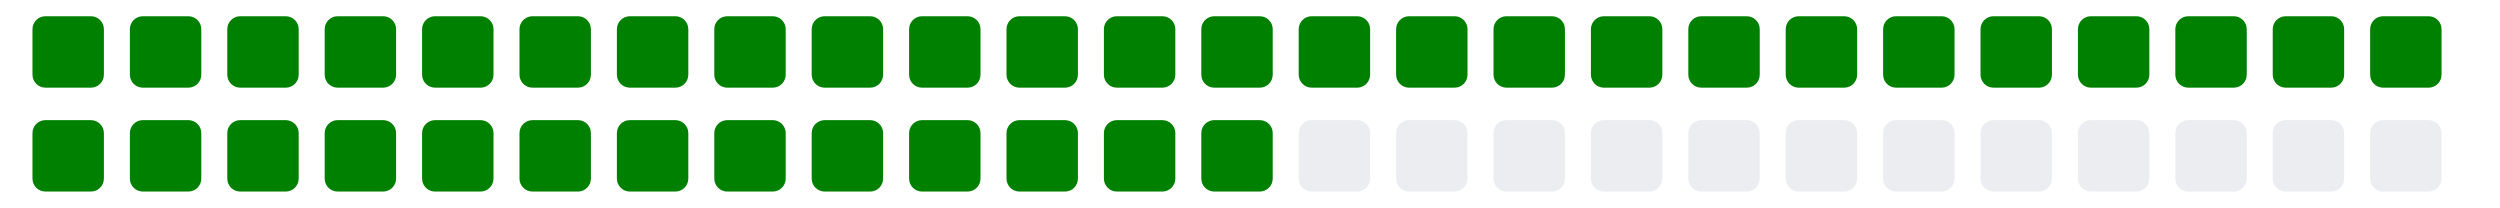
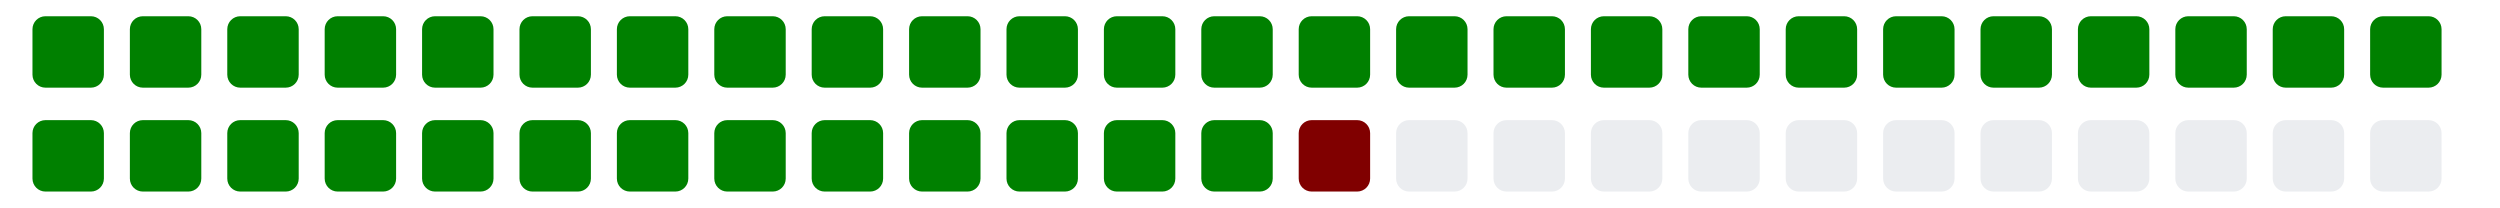
<svg xmlns="http://www.w3.org/2000/svg" viewBox="0 0 385 11" width="385" height="32">
  <g>
    <rect class="day" x="5" y="-8" width="11" height="11" fill="#008000" rx="2" ry="2" />
    <rect class="day" x="5" y="8" width="11" height="11" fill="#008000" rx="2" ry="2" />
    <rect class="day" x="20" y="-8" width="11" height="11" fill="#008000" rx="2" ry="2" />
    <rect class="day" x="20" y="8" width="11" height="11" fill="#008000" rx="2" ry="2" />
    <rect class="day" x="35" y="-8" width="11" height="11" fill="#008000" rx="2" ry="2" />
    <rect class="day" x="35" y="8" width="11" height="11" fill="#008000" rx="2" ry="2" />
    <rect class="day" x="50" y="-8" width="11" height="11" fill="#008000" rx="2" ry="2" />
    <rect class="day" x="50" y="8" width="11" height="11" fill="#008000" rx="2" ry="2" />
    <rect class="day" x="65" y="-8" width="11" height="11" fill="#008000" rx="2" ry="2" />
    <rect class="day" x="65" y="8" width="11" height="11" fill="#008000" rx="2" ry="2" />
    <rect class="day" x="80" y="-8" width="11" height="11" fill="#008000" rx="2" ry="2" />
    <rect class="day" x="80" y="8" width="11" height="11" fill="#008000" rx="2" ry="2" />
    <rect class="day" x="95" y="-8" width="11" height="11" fill="#008000" rx="2" ry="2" />
    <rect class="day" x="95" y="8" width="11" height="11" fill="#008000" rx="2" ry="2" />
    <rect class="day" x="110" y="-8" width="11" height="11" fill="#008000" rx="2" ry="2" />
    <rect class="day" x="110" y="8" width="11" height="11" fill="#008000" rx="2" ry="2" />
    <rect class="day" x="125" y="-8" width="11" height="11" fill="#008000" rx="2" ry="2" />
    <rect class="day" x="125" y="8" width="11" height="11" fill="#008000" rx="2" ry="2" />
    <rect class="day" x="140" y="-8" width="11" height="11" fill="#008000" rx="2" ry="2" />
    <rect class="day" x="140" y="8" width="11" height="11" fill="#008000" rx="2" ry="2" />
    <rect class="day" x="155" y="-8" width="11" height="11" fill="#008000" rx="2" ry="2" />
    <rect class="day" x="155" y="8" width="11" height="11" fill="#008000" rx="2" ry="2" />
    <rect class="day" x="170" y="-8" width="11" height="11" fill="#008000" rx="2" ry="2" />
    <rect class="day" x="170" y="8" width="11" height="11" fill="#008000" rx="2" ry="2" />
    <rect class="day" x="185" y="-8" width="11" height="11" fill="#008000" rx="2" ry="2" />
    <rect class="day" x="185" y="8" width="11" height="11" fill="#008000" rx="2" ry="2" />
    <rect class="day" x="200" y="-8" width="11" height="11" fill="#008000" rx="2" ry="2" />
-     <rect class="day" x="200" y="8" width="11" height="11" fill="#ebedf0" rx="2" ry="2" />
+     <rect class="day" x="200" y="8" width="11" height="11" fill="#800000" rx="2" ry="2" />
    <rect class="day" x="215" y="-8" width="11" height="11" fill="#008000" rx="2" ry="2" />
    <rect class="day" x="215" y="8" width="11" height="11" fill="#ebedf0" rx="2" ry="2" />
    <rect class="day" x="230" y="-8" width="11" height="11" fill="#008000" rx="2" ry="2" />
    <rect class="day" x="230" y="8" width="11" height="11" fill="#ebedf0" rx="2" ry="2" />
    <rect class="day" x="245" y="-8" width="11" height="11" fill="#008000" rx="2" ry="2" />
    <rect class="day" x="245" y="8" width="11" height="11" fill="#ebedf0" rx="2" ry="2" />
    <rect class="day" x="260" y="-8" width="11" height="11" fill="#008000" rx="2" ry="2" />
    <rect class="day" x="260" y="8" width="11" height="11" fill="#ebedf0" rx="2" ry="2" />
    <rect class="day" x="275" y="-8" width="11" height="11" fill="#008000" rx="2" ry="2" />
    <rect class="day" x="275" y="8" width="11" height="11" fill="#ebedf0" rx="2" ry="2" />
    <rect class="day" x="290" y="-8" width="11" height="11" fill="#008000" rx="2" ry="2" />
    <rect class="day" x="290" y="8" width="11" height="11" fill="#ebedf0" rx="2" ry="2" />
    <rect class="day" x="305" y="-8" width="11" height="11" fill="#008000" rx="2" ry="2" />
    <rect class="day" x="305" y="8" width="11" height="11" fill="#ebedf0" rx="2" ry="2" />
    <rect class="day" x="320" y="-8" width="11" height="11" fill="#008000" rx="2" ry="2" />
    <rect class="day" x="320" y="8" width="11" height="11" fill="#ebedf0" rx="2" ry="2" />
    <rect class="day" x="335" y="-8" width="11" height="11" fill="#008000" rx="2" ry="2" />
    <rect class="day" x="335" y="8" width="11" height="11" fill="#ebedf0" rx="2" ry="2" />
    <rect class="day" x="350" y="-8" width="11" height="11" fill="#008000" rx="2" ry="2" />
    <rect class="day" x="350" y="8" width="11" height="11" fill="#ebedf0" rx="2" ry="2" />
    <rect class="day" x="365" y="-8" width="11" height="11" fill="#008000" rx="2" ry="2" />
    <rect class="day" x="365" y="8" width="11" height="11" fill="#ebedf0" rx="2" ry="2" />
  </g>
</svg>
